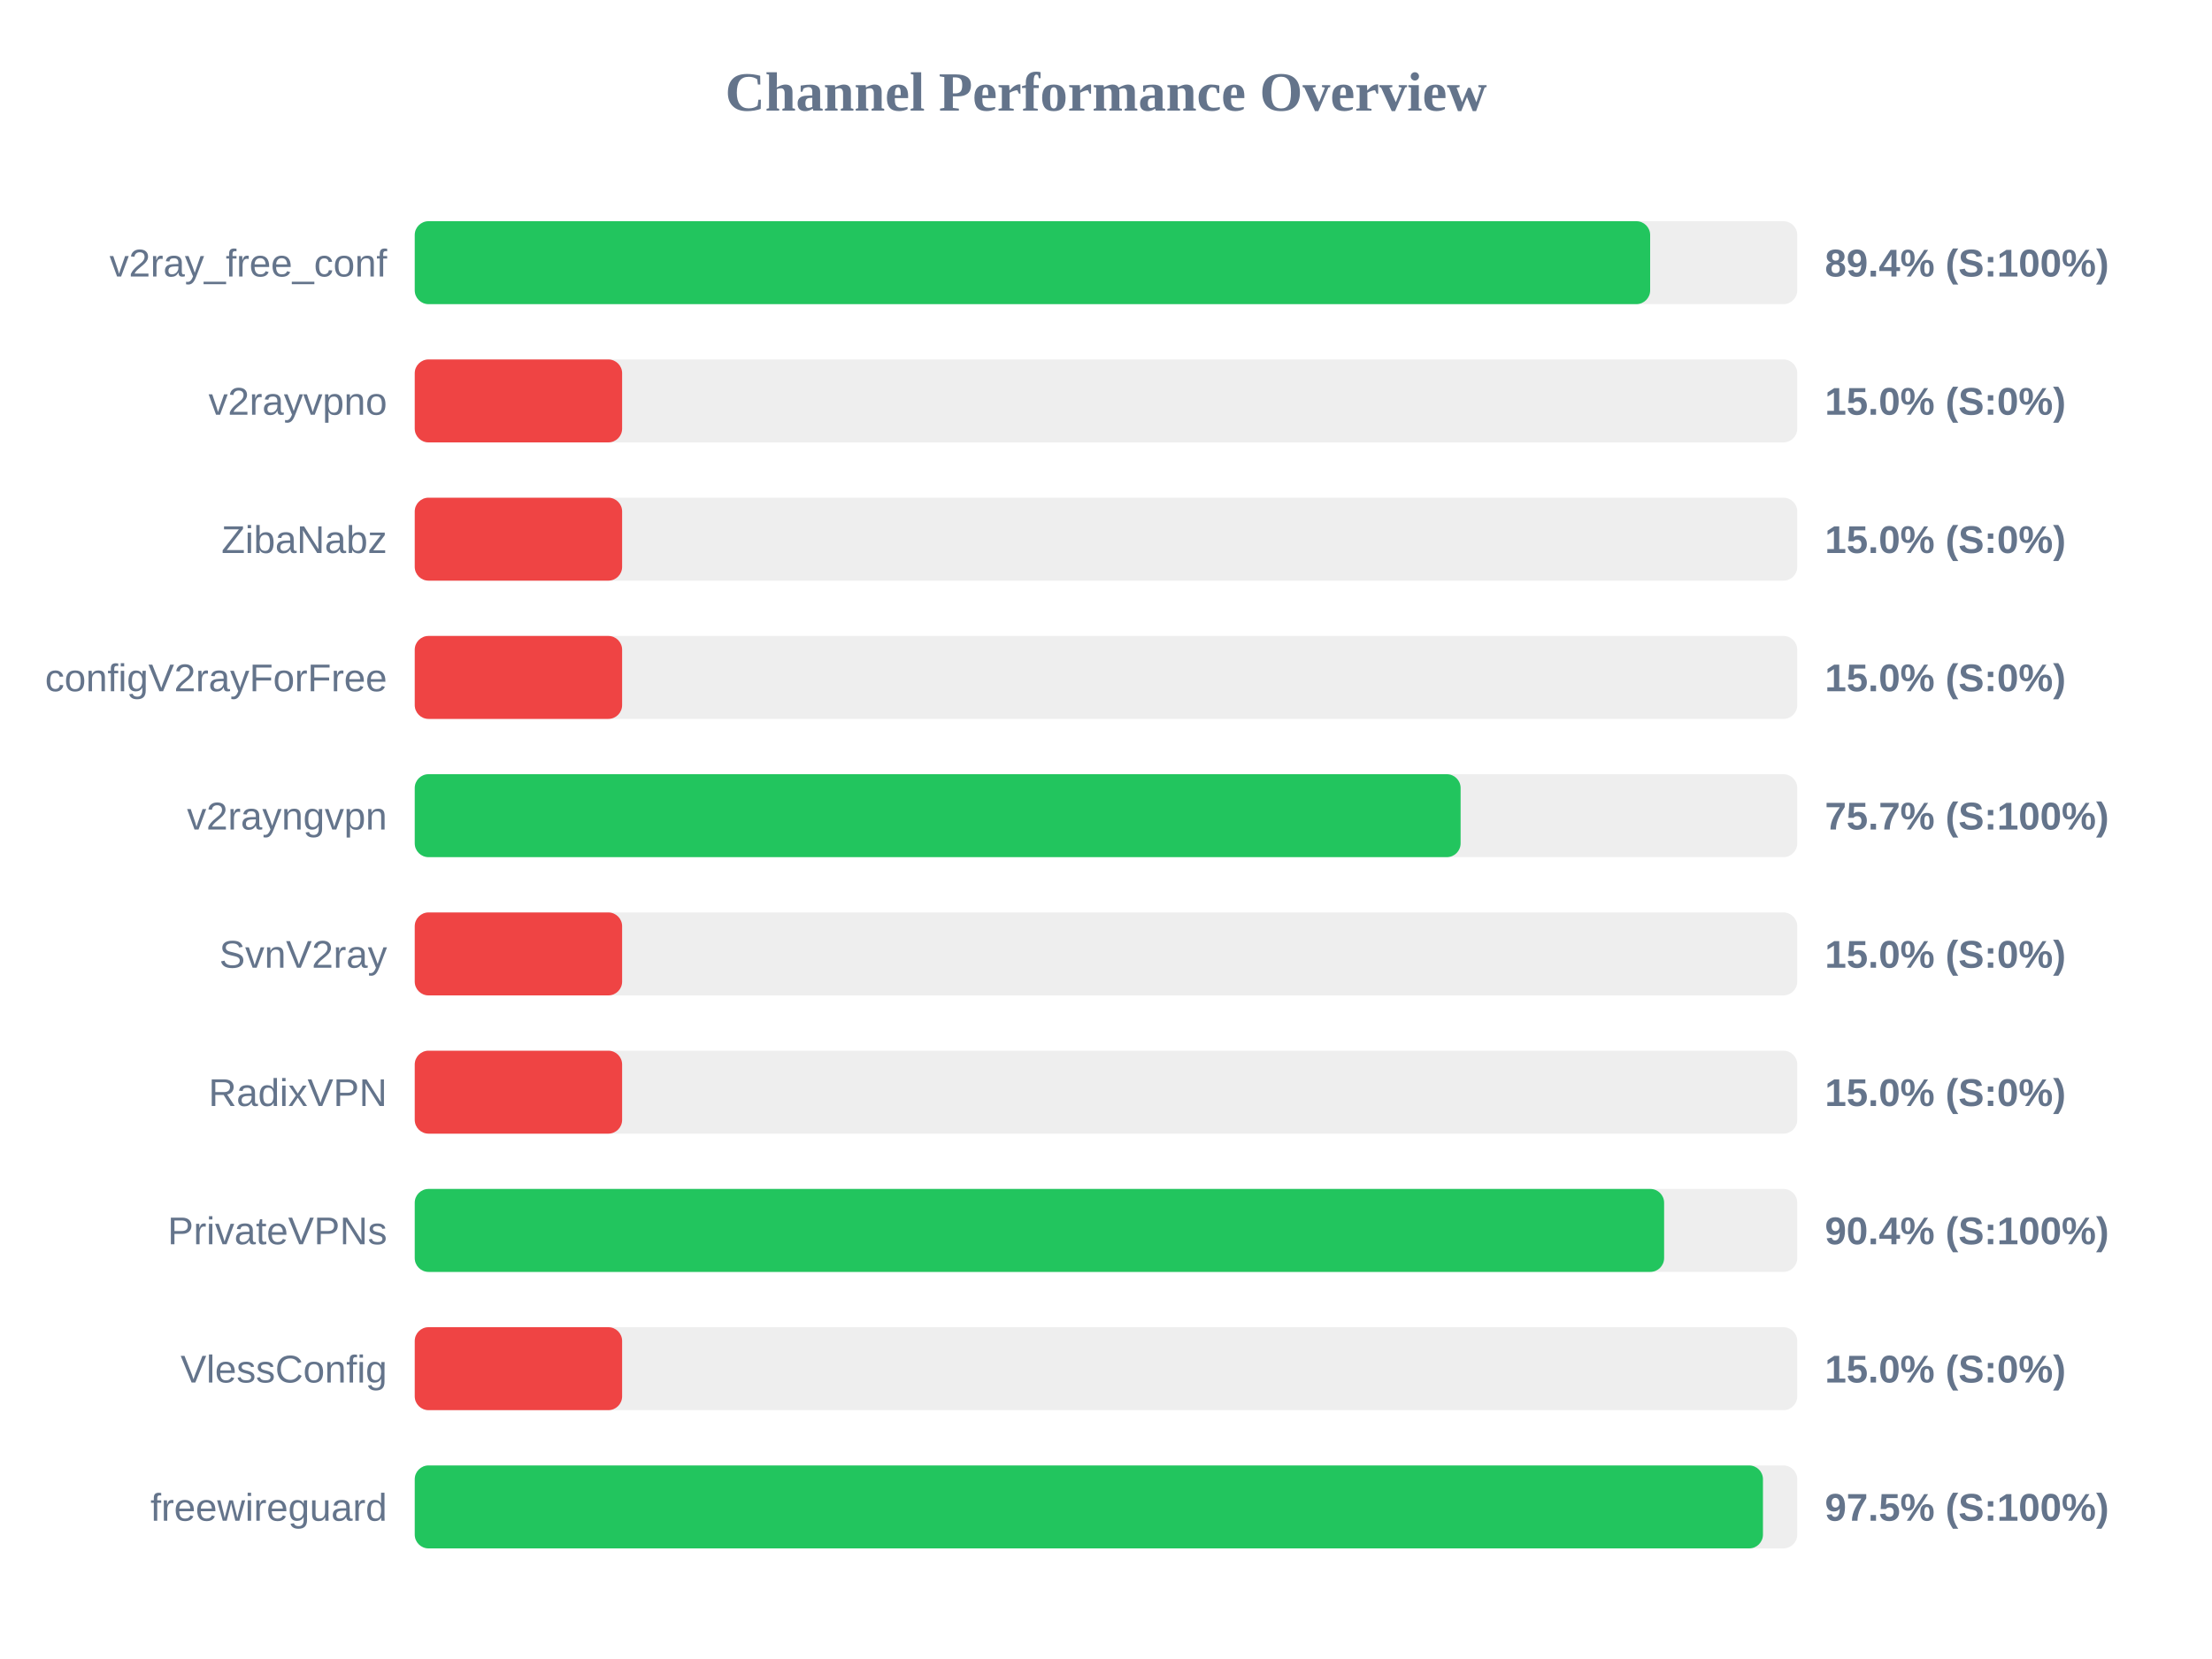
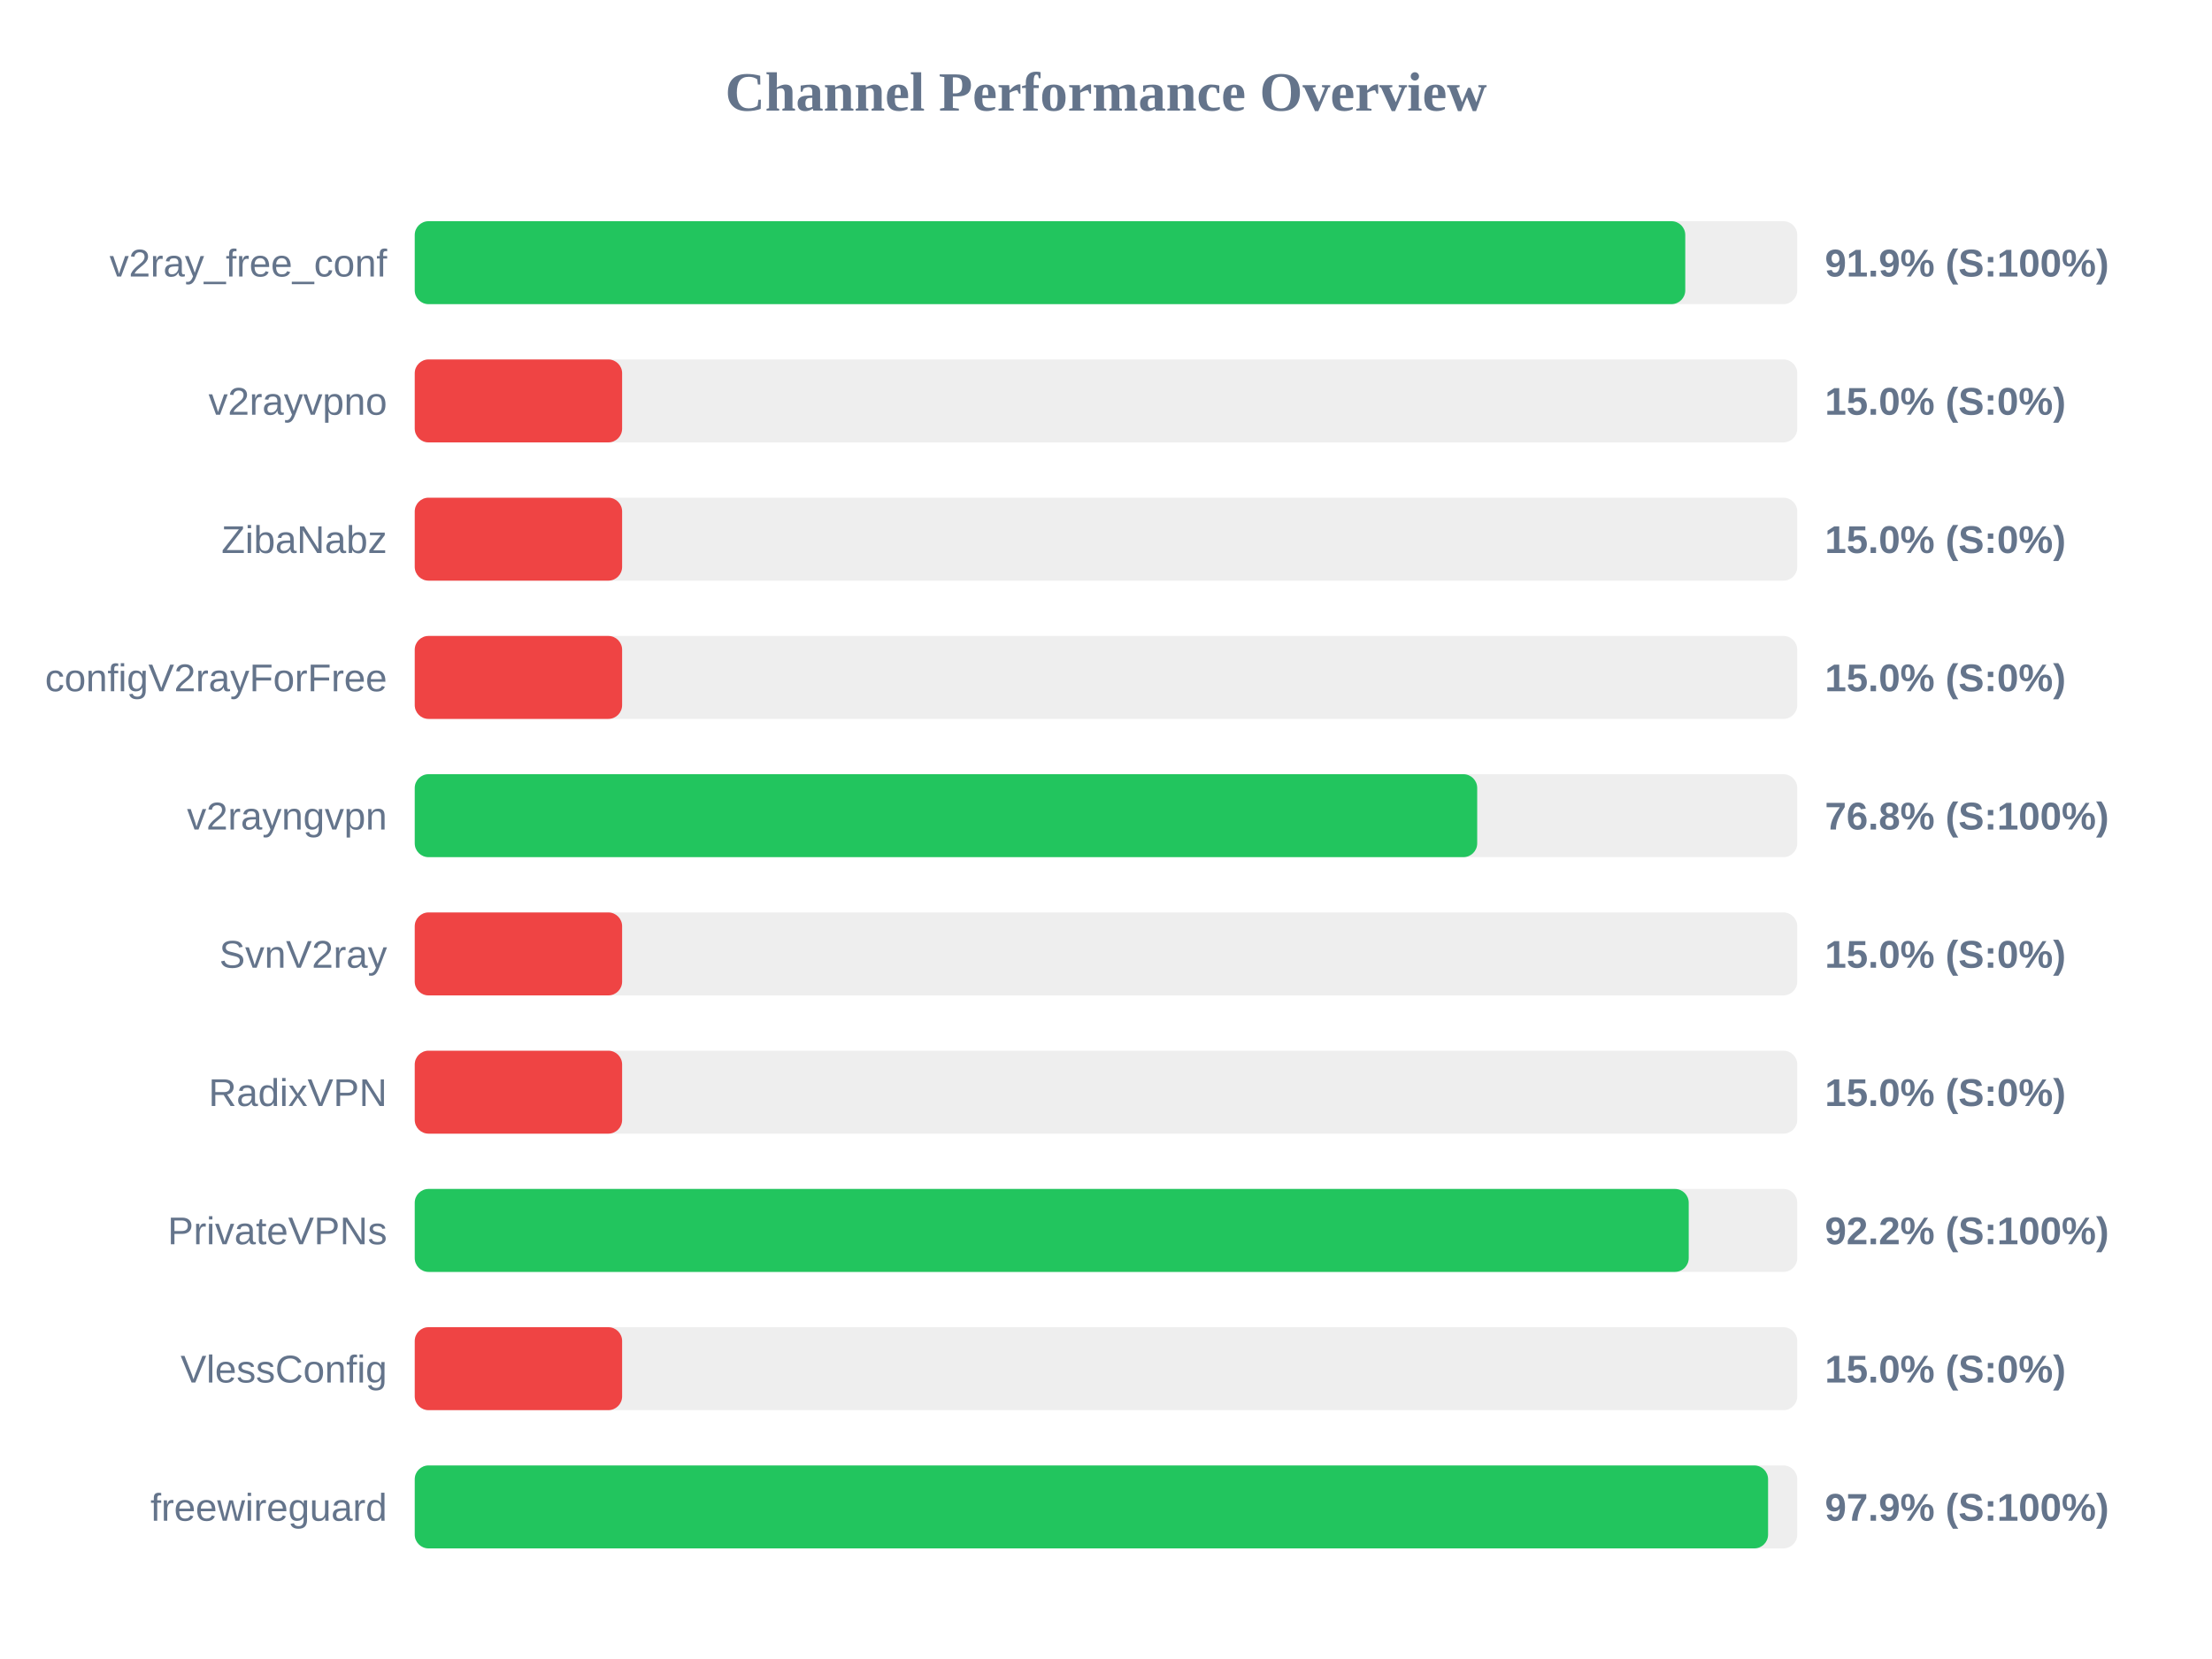
<svg xmlns="http://www.w3.org/2000/svg" width="800" height="600" version="1.1">
  <style>
        .row { font: 14px Arial; fill: #64748b; }
        .score { font: bold 14px Arial; fill: #64748b; }
    </style>
  <text x="400" y="40" text-anchor="middle" font-size="20px" font-weight="bold" fill="#64748b">Channel Performance Overview</text>
  <rect x="150" y="80" width="500" height="30" fill="#eee" rx="5" />
-   <rect x="150" y="80" width="446.8" height="30" fill="#22c55e" rx="5" />
+   <rect x="150" y="80" width="459.5" height="30" fill="#22c55e" rx="5" />
  <text x="140" y="100" text-anchor="end" class="row">v2ray_free_conf</text>
-   <text x="660" y="100" text-anchor="start" class="score">89.4% (S:100%)</text>
+   <text x="660" y="100" text-anchor="start" class="score">91.9% (S:100%)</text>
  <rect x="150" y="130" width="500" height="30" fill="#eee" rx="5" />
  <rect x="150" y="130" width="75.0" height="30" fill="#ef4444" rx="5" />
  <text x="140" y="150" text-anchor="end" class="row">v2rayvpno</text>
  <text x="660" y="150" text-anchor="start" class="score">15.0% (S:0%)</text>
  <rect x="150" y="180" width="500" height="30" fill="#eee" rx="5" />
  <rect x="150" y="180" width="75.0" height="30" fill="#ef4444" rx="5" />
  <text x="140" y="200" text-anchor="end" class="row">ZibaNabz</text>
  <text x="660" y="200" text-anchor="start" class="score">15.0% (S:0%)</text>
  <rect x="150" y="230" width="500" height="30" fill="#eee" rx="5" />
  <rect x="150" y="230" width="75.0" height="30" fill="#ef4444" rx="5" />
  <text x="140" y="250" text-anchor="end" class="row">configV2rayForFree</text>
  <text x="660" y="250" text-anchor="start" class="score">15.0% (S:0%)</text>
  <rect x="150" y="280" width="500" height="30" fill="#eee" rx="5" />
-   <rect x="150" y="280" width="378.25" height="30" fill="#22c55e" rx="5" />
+   <rect x="150" y="280" width="384.25" height="30" fill="#22c55e" rx="5" />
  <text x="140" y="300" text-anchor="end" class="row">v2rayngvpn</text>
-   <text x="660" y="300" text-anchor="start" class="score">75.7% (S:100%)</text>
+   <text x="660" y="300" text-anchor="start" class="score">76.8% (S:100%)</text>
  <rect x="150" y="330" width="500" height="30" fill="#eee" rx="5" />
  <rect x="150" y="330" width="75.0" height="30" fill="#ef4444" rx="5" />
  <text x="140" y="350" text-anchor="end" class="row">SvnV2ray</text>
  <text x="660" y="350" text-anchor="start" class="score">15.0% (S:0%)</text>
  <rect x="150" y="380" width="500" height="30" fill="#eee" rx="5" />
  <rect x="150" y="380" width="75.0" height="30" fill="#ef4444" rx="5" />
  <text x="140" y="400" text-anchor="end" class="row">RadixVPN</text>
  <text x="660" y="400" text-anchor="start" class="score">15.0% (S:0%)</text>
  <rect x="150" y="430" width="500" height="30" fill="#eee" rx="5" />
-   <rect x="150" y="430" width="451.85" height="30" fill="#22c55e" rx="5" />
+   <rect x="150" y="430" width="460.75" height="30" fill="#22c55e" rx="5" />
  <text x="140" y="450" text-anchor="end" class="row">PrivateVPNs</text>
-   <text x="660" y="450" text-anchor="start" class="score">90.4% (S:100%)</text>
+   <text x="660" y="450" text-anchor="start" class="score">92.2% (S:100%)</text>
  <rect x="150" y="480" width="500" height="30" fill="#eee" rx="5" />
  <rect x="150" y="480" width="75.0" height="30" fill="#ef4444" rx="5" />
  <text x="140" y="500" text-anchor="end" class="row">VlessConfig</text>
  <text x="660" y="500" text-anchor="start" class="score">15.0% (S:0%)</text>
  <rect x="150" y="530" width="500" height="30" fill="#eee" rx="5" />
-   <rect x="150" y="530" width="487.6" height="30" fill="#22c55e" rx="5" />
+   <rect x="150" y="530" width="489.45" height="30" fill="#22c55e" rx="5" />
  <text x="140" y="550" text-anchor="end" class="row">freewireguard</text>
-   <text x="660" y="550" text-anchor="start" class="score">97.5% (S:100%)</text>
+   <text x="660" y="550" text-anchor="start" class="score">97.9% (S:100%)</text>
</svg>
